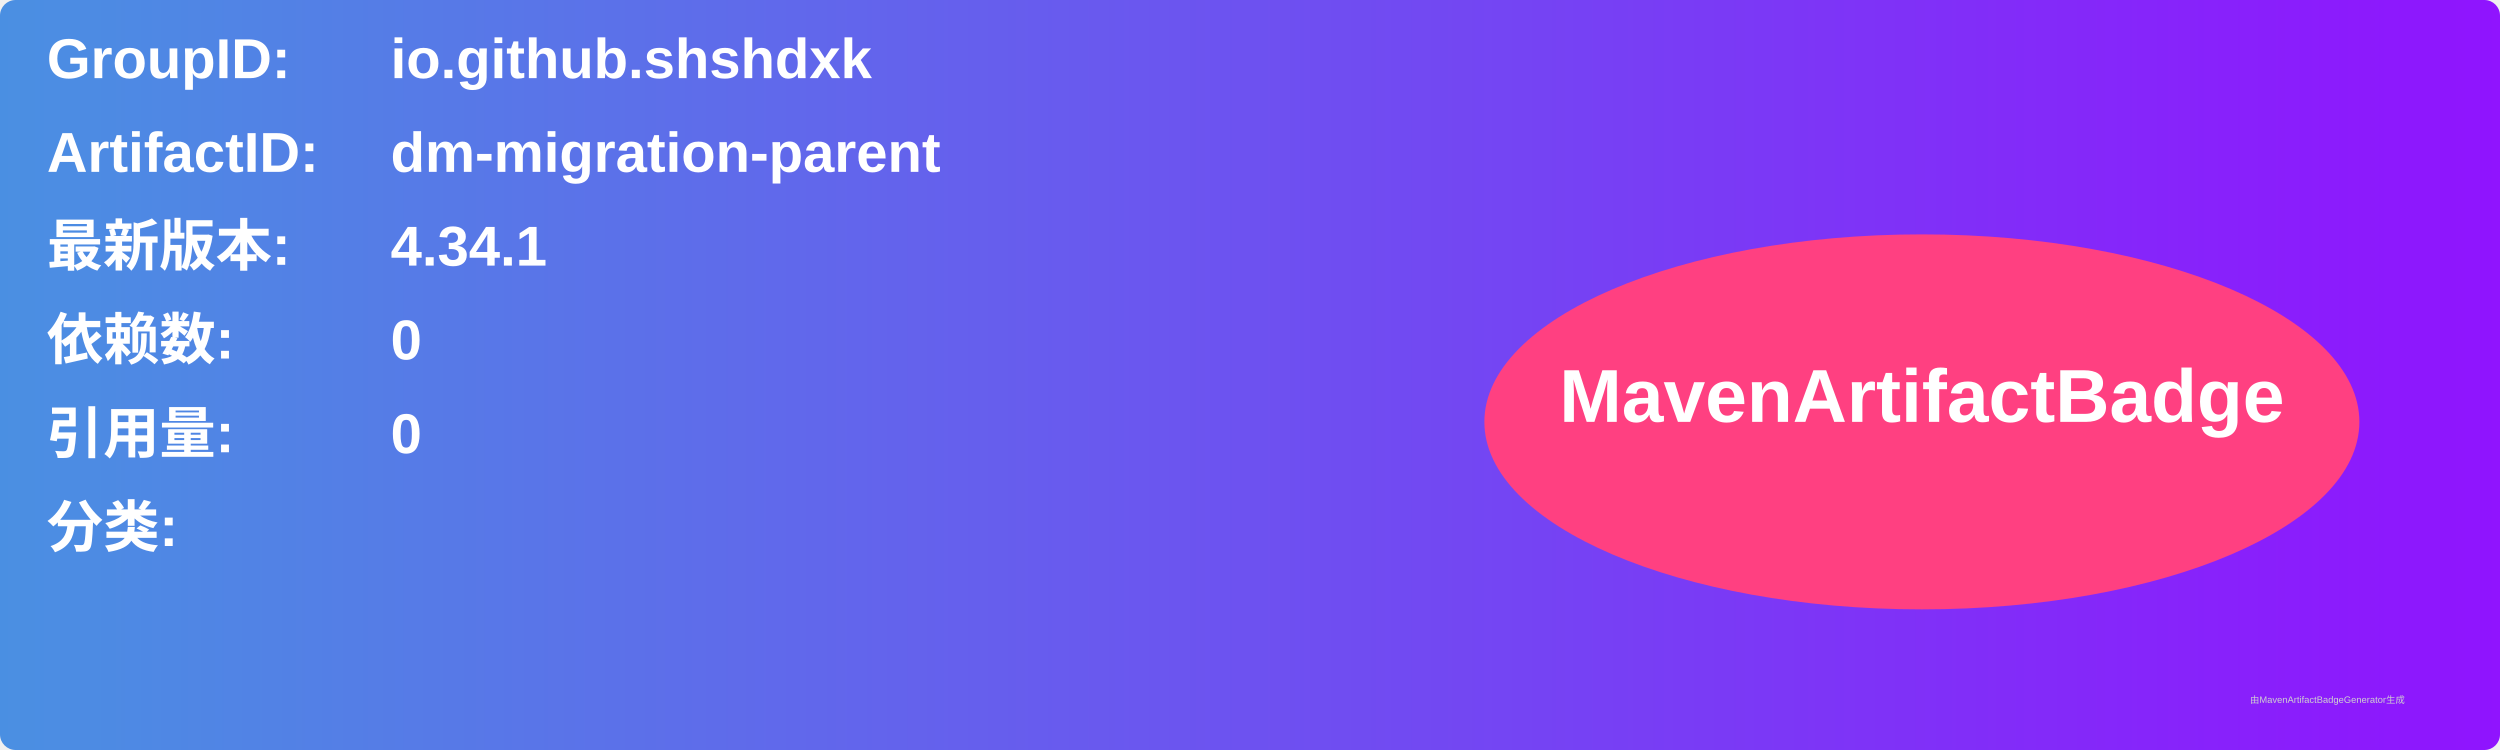
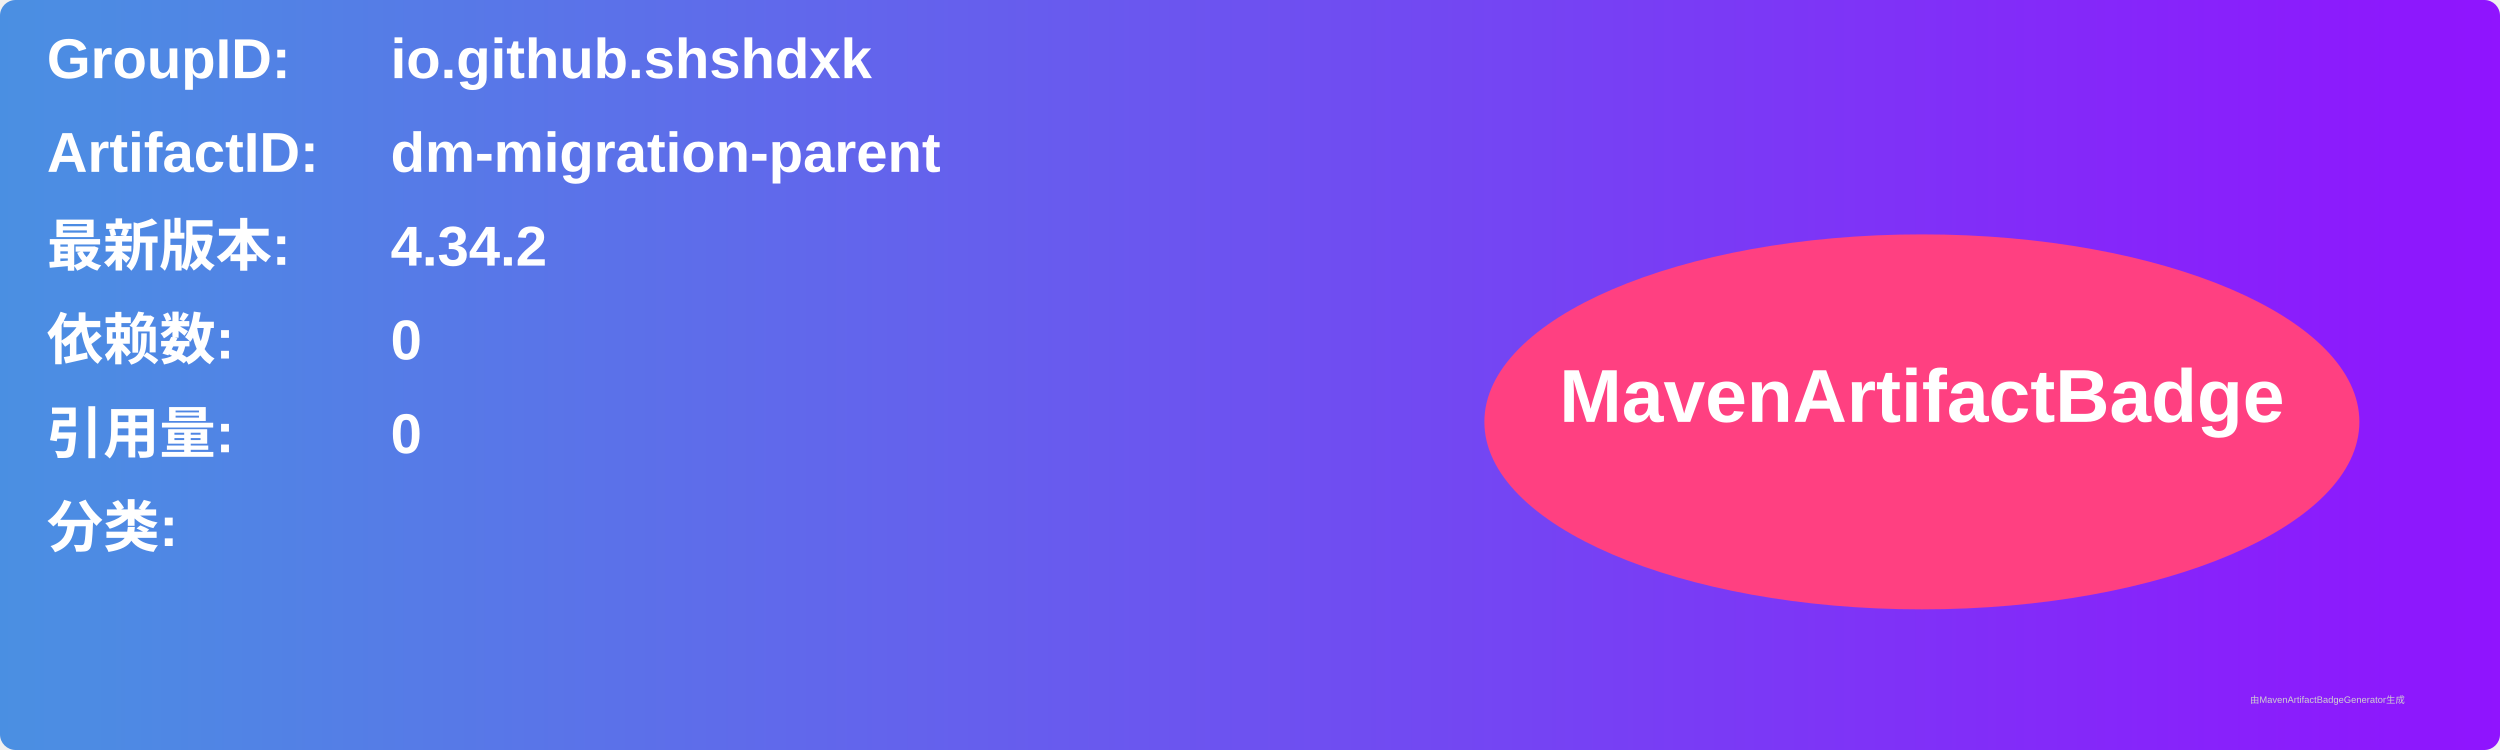
<svg xmlns="http://www.w3.org/2000/svg" width="800" height="240" viewBox="0 0 800 240">
  <linearGradient id="grad" x1="0%" y1="0%" x2="100%" y2="0%">
    <stop offset="0%" stop-color="#4a90e2" />
    <stop offset="100%" stop-color="#9013fe" />
  </linearGradient>
  <rect width="100%" height="100%" rx="5" ry="5" fill="url(#grad)" />
  <g transform="translate(15, 15)">
    <text x="0" y="10" font-family="Arial" font-size="18" fill="white" font-weight="bold" width="260">GroupID:</text>
    <text x="110" y="10" font-family="Arial" font-size="18" fill="white" font-weight="bold" width="460">io.github.shshdxk</text>
    <text x="0" y="40" font-family="Arial" font-size="18" fill="white" font-weight="bold" width="260">ArtifactID:</text>
    <text x="110" y="40" font-family="Arial" font-size="18" fill="white" font-weight="bold" width="460">dm-migration-parent</text>
    <text x="0" y="70" font-family="Arial" font-size="18" fill="white" font-weight="bold">最新版本:</text>
    <text x="110" y="70" font-family="Arial" font-size="18" fill="white" font-weight="bold">
-       <tspan font-weight="bold">4.34.1</tspan>
+       <tspan font-weight="bold">4.34.2</tspan>
    </text>
    <text x="0" y="100" font-family="Arial" font-size="18" fill="white" font-weight="bold">依赖数: </text>
    <text x="110" y="100" font-family="Arial" font-size="18" fill="white">
      <tspan font-weight="bold">0</tspan>
    </text>
    <text x="0" y="130" font-family="Arial" font-size="18" fill="white" font-weight="bold">引用量: </text>
    <text x="110" y="130" font-family="Arial" font-size="18" fill="white">
      <tspan font-weight="bold">0</tspan>
    </text>
    <text x="0" y="160" font-family="Arial" font-size="18" fill="white" font-weight="bold">分类:</text>
    <text x="10" y="190" font-family="Arial" font-size="10" fill="white">
      <tspan font-weight="bold" />
    </text>
    <ellipse cx="600" cy="120" rx="140" ry="60" fill="#ff4081" />
    <text x="600" y="120" text-anchor="middle" font-family="Arial" font-size="24" fill="white" font-weight="bold">MavenArtifactBadge</text>
  </g>
  <text x="720" y="225" font-family="Arial" font-size="3" fill="#d0d0d0">由MavenArtifactBadgeGenerator生成</text>
</svg>
